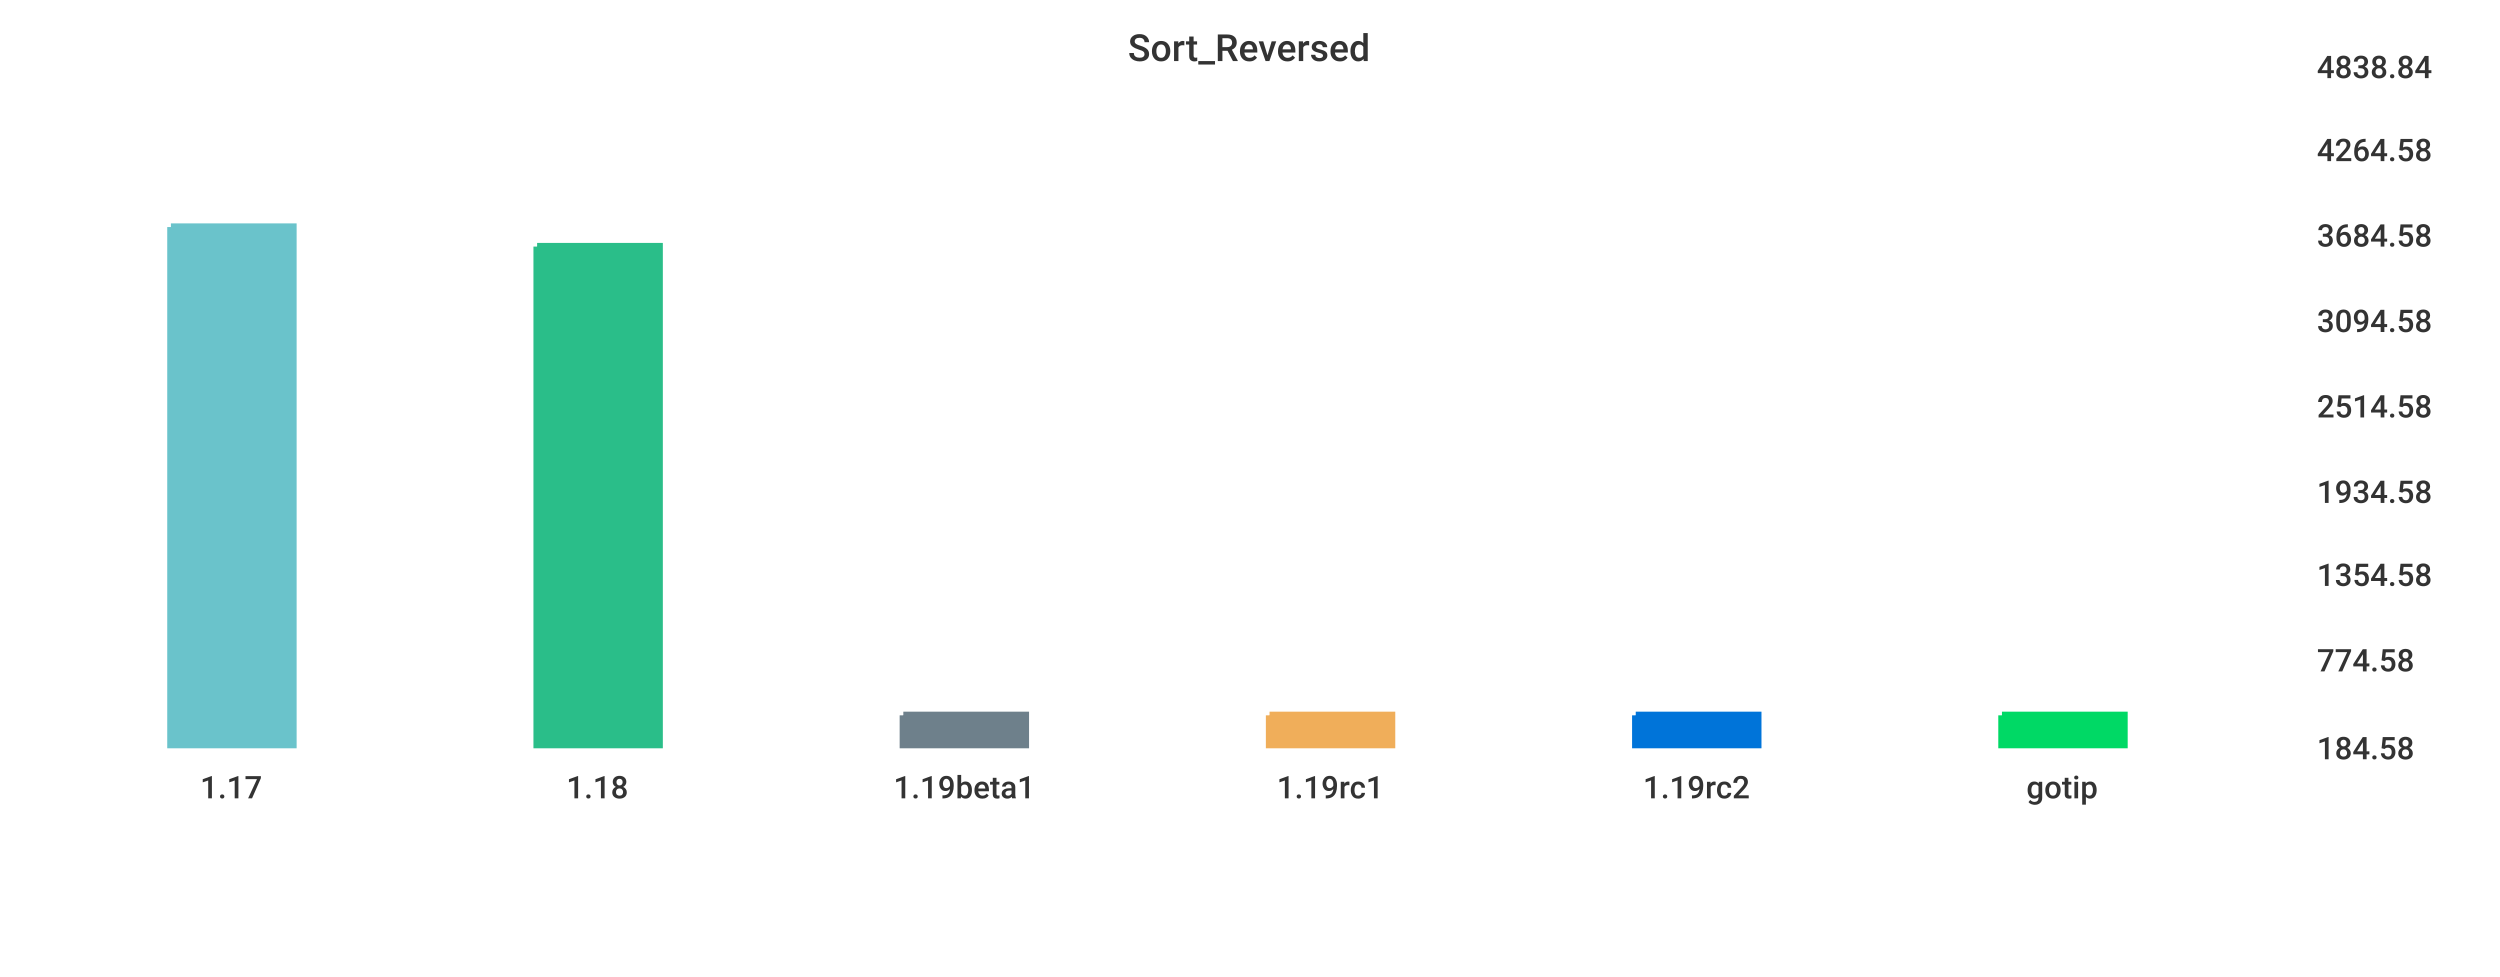
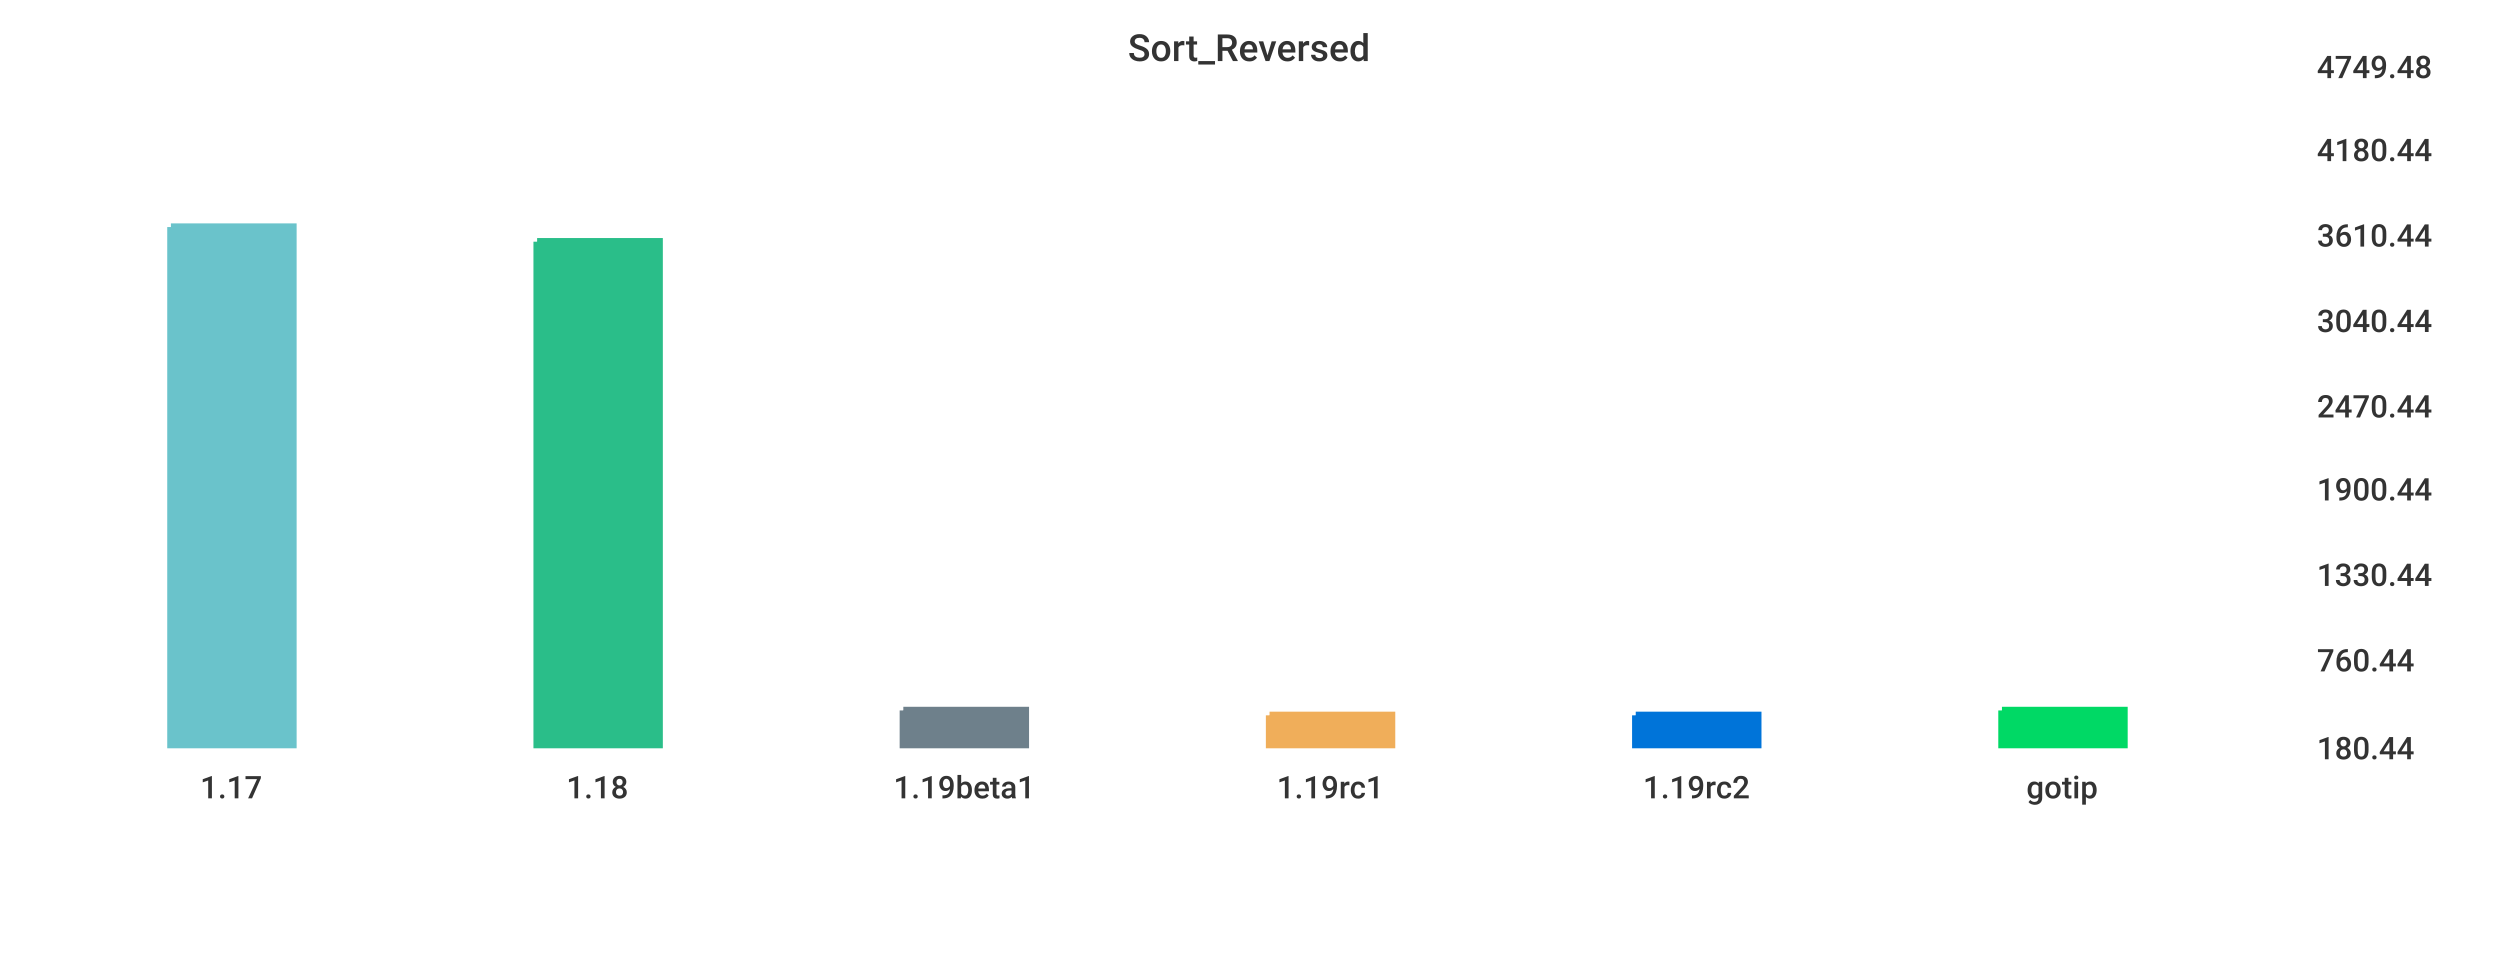
<svg xmlns="http://www.w3.org/2000/svg" width="1024" height="400">\n<path d="M 0 0 L 1024 0 L 1024 400 L 0 400 L 0 0" style="stroke-width:0;stroke:rgba(255,255,255,1.0);fill:rgba(255,255,255,1.0)" />
  <path d="M 20 26 L 934 26 L 934 305 L 20 305 L 20 26" style="stroke-width:0;stroke:rgba(255,255,255,1.0);fill:rgba(255,255,255,1.0)" />
  <path d="M 70 93 L 120 93 L 120 305 L 70 305 L 70 93" style="stroke-width:3;stroke:rgba(106,195,203,1.0);fill:rgba(106,195,203,1.0)" />
-   <path d="M 220 101 L 270 101 L 270 305 L 220 305 L 220 101" style="stroke-width:3;stroke:rgba(42,190,137,1.0);fill:rgba(42,190,137,1.0)" />
-   <path d="M 370 293 L 420 293 L 420 305 L 370 305 L 370 293" style="stroke-width:3;stroke:rgba(110,128,139,1.0);fill:rgba(110,128,139,1.0)" />
+   <path d="M 220 99 L 270 99 L 270 305 L 220 305 L 220 99" style="stroke-width:3;stroke:rgba(42,190,137,1.0);fill:rgba(42,190,137,1.0)" />
+   <path d="M 370 291 L 420 291 L 420 305 L 370 305 L 370 291" style="stroke-width:3;stroke:rgba(110,128,139,1.0);fill:rgba(110,128,139,1.0)" />
  <path d="M 520 293 L 570 293 L 570 305 L 520 305 L 520 293" style="stroke-width:3;stroke:rgba(240,174,90,1.0);fill:rgba(240,174,90,1.0)" />
  <path d="M 670 293 L 720 293 L 720 305 L 670 305 L 670 293" style="stroke-width:3;stroke:rgba(0,116,217,1.0);fill:rgba(0,116,217,1.0)" />
-   <path d="M 820 293 L 870 293 L 870 305 L 820 305 L 820 293" style="stroke-width:3;stroke:rgba(0,217,101,1.0);fill:rgba(0,217,101,1.0)" />
+   <path d="M 820 291 L 870 291 L 870 305 L 820 305 L 820 291" style="stroke-width:3;stroke:rgba(0,217,101,1.0);fill:rgba(0,217,101,1.0)" />
  <path d="M 20 305 L 934 305" style="stroke-width:0;stroke:rgba(51,51,51,1.0);fill:none" />
  <path d="M 20 305 L 20 310" style="stroke-width:0;stroke:rgba(51,51,51,1.0);fill:none" />
  <text x="82" y="327" style="stroke-width:0;stroke:none;fill:rgba(51,51,51,1.0);font-size:12.8px;font-family:'Roboto Medium',sans-serif">1.17</text>
  <path d="M 170 305 L 170 310" style="stroke-width:0;stroke:rgba(51,51,51,1.0);fill:none" />
  <text x="232" y="327" style="stroke-width:0;stroke:none;fill:rgba(51,51,51,1.0);font-size:12.8px;font-family:'Roboto Medium',sans-serif">1.18</text>
  <path d="M 320 305 L 320 310" style="stroke-width:0;stroke:rgba(51,51,51,1.0);fill:none" />
  <text x="366" y="327" style="stroke-width:0;stroke:none;fill:rgba(51,51,51,1.0);font-size:12.8px;font-family:'Roboto Medium',sans-serif">1.19beta1</text>
  <path d="M 470 305 L 470 310" style="stroke-width:0;stroke:rgba(51,51,51,1.0);fill:none" />
  <text x="523" y="327" style="stroke-width:0;stroke:none;fill:rgba(51,51,51,1.0);font-size:12.8px;font-family:'Roboto Medium',sans-serif">1.19rc1</text>
  <path d="M 620 305 L 620 310" style="stroke-width:0;stroke:rgba(51,51,51,1.0);fill:none" />
  <text x="673" y="327" style="stroke-width:0;stroke:none;fill:rgba(51,51,51,1.0);font-size:12.8px;font-family:'Roboto Medium',sans-serif">1.19rc2</text>
  <path d="M 770 305 L 770 310" style="stroke-width:0;stroke:rgba(51,51,51,1.0);fill:none" />
  <text x="830" y="327" style="stroke-width:0;stroke:none;fill:rgba(51,51,51,1.0);font-size:12.8px;font-family:'Roboto Medium',sans-serif">gotip</text>
  <path d="M 934 26 L 934 305" style="stroke-width:0;stroke:rgba(51,51,51,1.0);fill:none" />
  <path d="M 934 305 L 939 305" style="stroke-width:0;stroke:rgba(51,51,51,1.0);fill:none" />
  <path d="M 934 305 L 939 305" style="stroke-width:0;stroke:rgba(51,51,51,1.0);fill:none" />
-   <text x="949" y="311" style="stroke-width:0;stroke:none;fill:rgba(51,51,51,1.0);font-size:12.8px;font-family:'Roboto Medium',sans-serif">184.58</text>
+   <text x="949" y="311" style="stroke-width:0;stroke:none;fill:rgba(51,51,51,1.0);font-size:12.8px;font-family:'Roboto Medium',sans-serif">180.44</text>
  <path d="M 934 269 L 939 269" style="stroke-width:0;stroke:rgba(51,51,51,1.0);fill:none" />
-   <text x="949" y="275" style="stroke-width:0;stroke:none;fill:rgba(51,51,51,1.0);font-size:12.8px;font-family:'Roboto Medium',sans-serif">774.58</text>
+   <text x="949" y="275" style="stroke-width:0;stroke:none;fill:rgba(51,51,51,1.0);font-size:12.8px;font-family:'Roboto Medium',sans-serif">760.44</text>
  <path d="M 934 234 L 939 234" style="stroke-width:0;stroke:rgba(51,51,51,1.0);fill:none" />
-   <text x="949" y="240" style="stroke-width:0;stroke:none;fill:rgba(51,51,51,1.0);font-size:12.8px;font-family:'Roboto Medium',sans-serif">1354.58</text>
-   <path d="M 934 200 L 939 200" style="stroke-width:0;stroke:rgba(51,51,51,1.0);fill:none" />
-   <text x="949" y="206" style="stroke-width:0;stroke:none;fill:rgba(51,51,51,1.0);font-size:12.8px;font-family:'Roboto Medium',sans-serif">1934.58</text>
+   <text x="949" y="240" style="stroke-width:0;stroke:none;fill:rgba(51,51,51,1.0);font-size:12.8px;font-family:'Roboto Medium',sans-serif">1330.44</text>
+   <path d="M 934 199 L 939 199" style="stroke-width:0;stroke:rgba(51,51,51,1.0);fill:none" />
+   <text x="949" y="205" style="stroke-width:0;stroke:none;fill:rgba(51,51,51,1.0);font-size:12.8px;font-family:'Roboto Medium',sans-serif">1900.44</text>
  <path d="M 934 165 L 939 165" style="stroke-width:0;stroke:rgba(51,51,51,1.0);fill:none" />
-   <text x="949" y="171" style="stroke-width:0;stroke:none;fill:rgba(51,51,51,1.0);font-size:12.8px;font-family:'Roboto Medium',sans-serif">2514.58</text>
+   <text x="949" y="171" style="stroke-width:0;stroke:none;fill:rgba(51,51,51,1.0);font-size:12.8px;font-family:'Roboto Medium',sans-serif">2470.44</text>
  <path d="M 934 130 L 939 130" style="stroke-width:0;stroke:rgba(51,51,51,1.0);fill:none" />
-   <text x="949" y="136" style="stroke-width:0;stroke:none;fill:rgba(51,51,51,1.0);font-size:12.8px;font-family:'Roboto Medium',sans-serif">3094.58</text>
+   <text x="949" y="136" style="stroke-width:0;stroke:none;fill:rgba(51,51,51,1.0);font-size:12.8px;font-family:'Roboto Medium',sans-serif">3040.44</text>
  <path d="M 934 95 L 939 95" style="stroke-width:0;stroke:rgba(51,51,51,1.0);fill:none" />
-   <text x="949" y="101" style="stroke-width:0;stroke:none;fill:rgba(51,51,51,1.0);font-size:12.8px;font-family:'Roboto Medium',sans-serif">3684.58</text>
+   <text x="949" y="101" style="stroke-width:0;stroke:none;fill:rgba(51,51,51,1.0);font-size:12.8px;font-family:'Roboto Medium',sans-serif">3610.44</text>
  <path d="M 934 60 L 939 60" style="stroke-width:0;stroke:rgba(51,51,51,1.0);fill:none" />
-   <text x="949" y="66" style="stroke-width:0;stroke:none;fill:rgba(51,51,51,1.0);font-size:12.8px;font-family:'Roboto Medium',sans-serif">4264.58</text>
+   <text x="949" y="66" style="stroke-width:0;stroke:none;fill:rgba(51,51,51,1.0);font-size:12.8px;font-family:'Roboto Medium',sans-serif">4180.44</text>
  <path d="M 934 26 L 939 26" style="stroke-width:0;stroke:rgba(51,51,51,1.0);fill:none" />
-   <text x="949" y="32" style="stroke-width:0;stroke:none;fill:rgba(51,51,51,1.0);font-size:12.8px;font-family:'Roboto Medium',sans-serif">4838.84</text>
+   <text x="949" y="32" style="stroke-width:0;stroke:none;fill:rgba(51,51,51,1.0);font-size:12.8px;font-family:'Roboto Medium',sans-serif">4749.48</text>
  <text x="462" y="25" style="stroke-width:0;stroke:none;fill:rgba(51,51,51,1.0);font-size:15.3px;font-family:'Roboto Medium',sans-serif">Sort_Reversed</text>
</svg>
